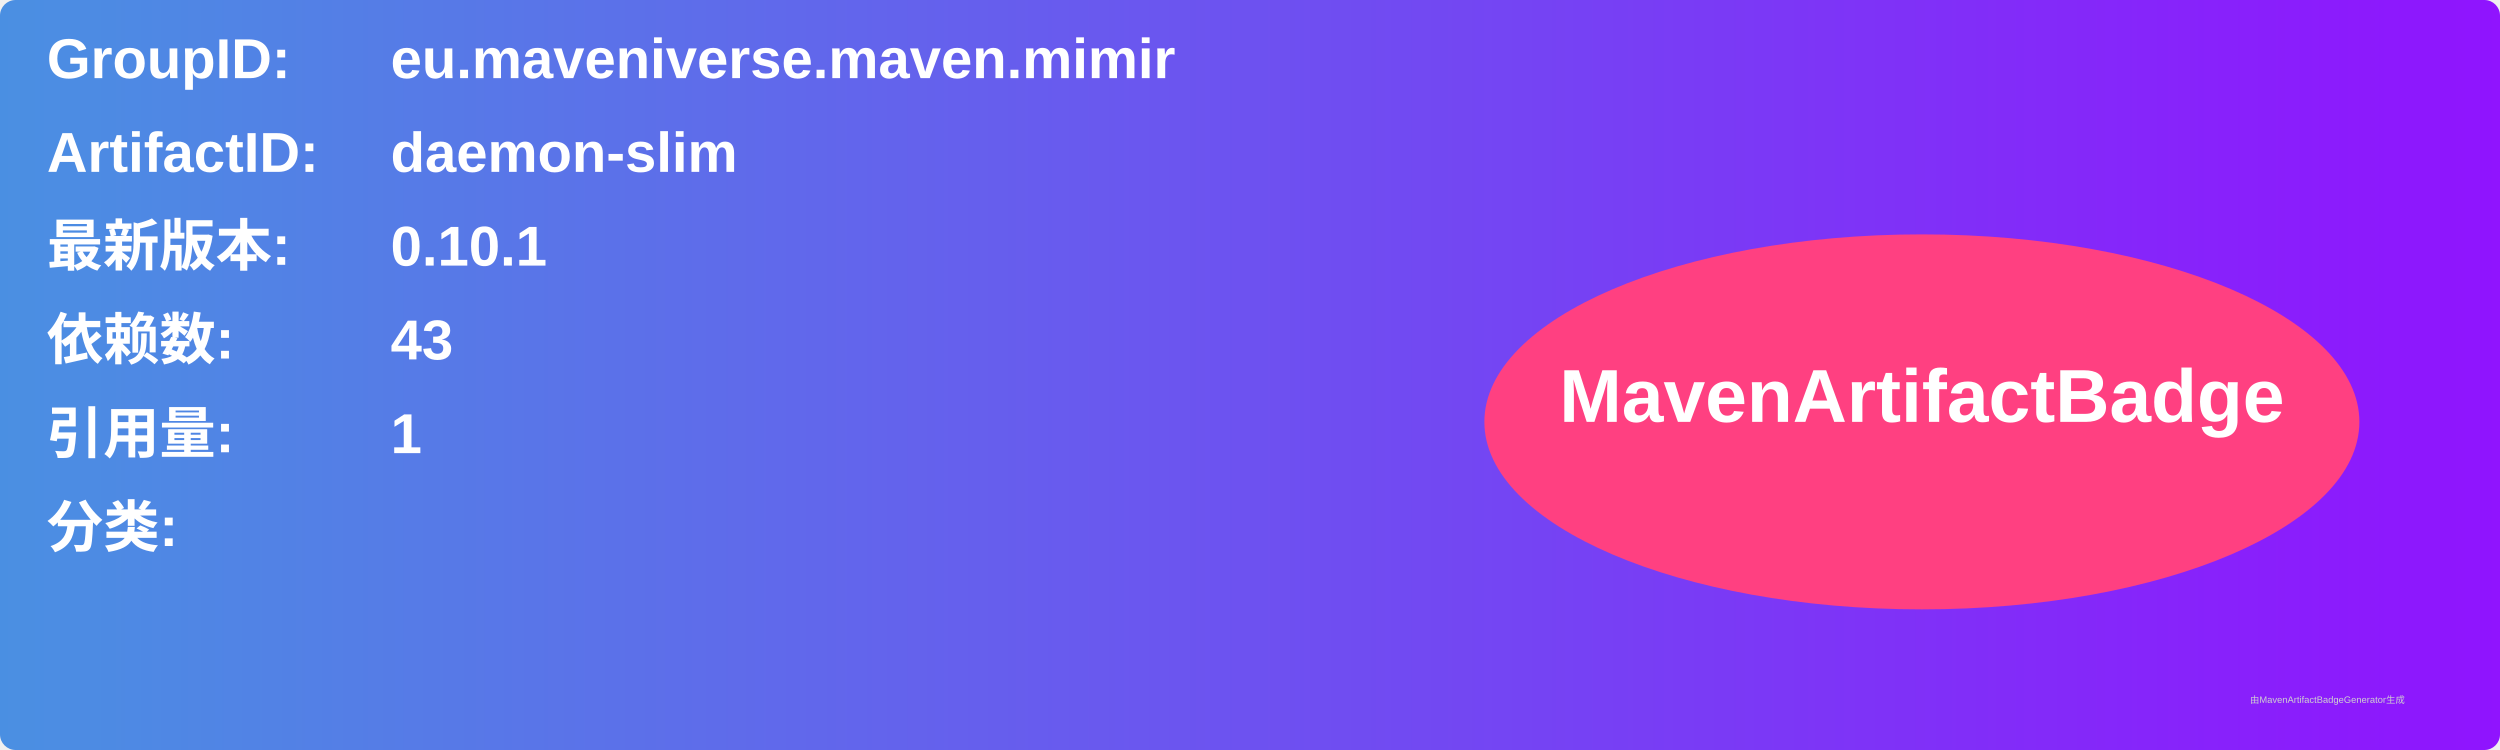
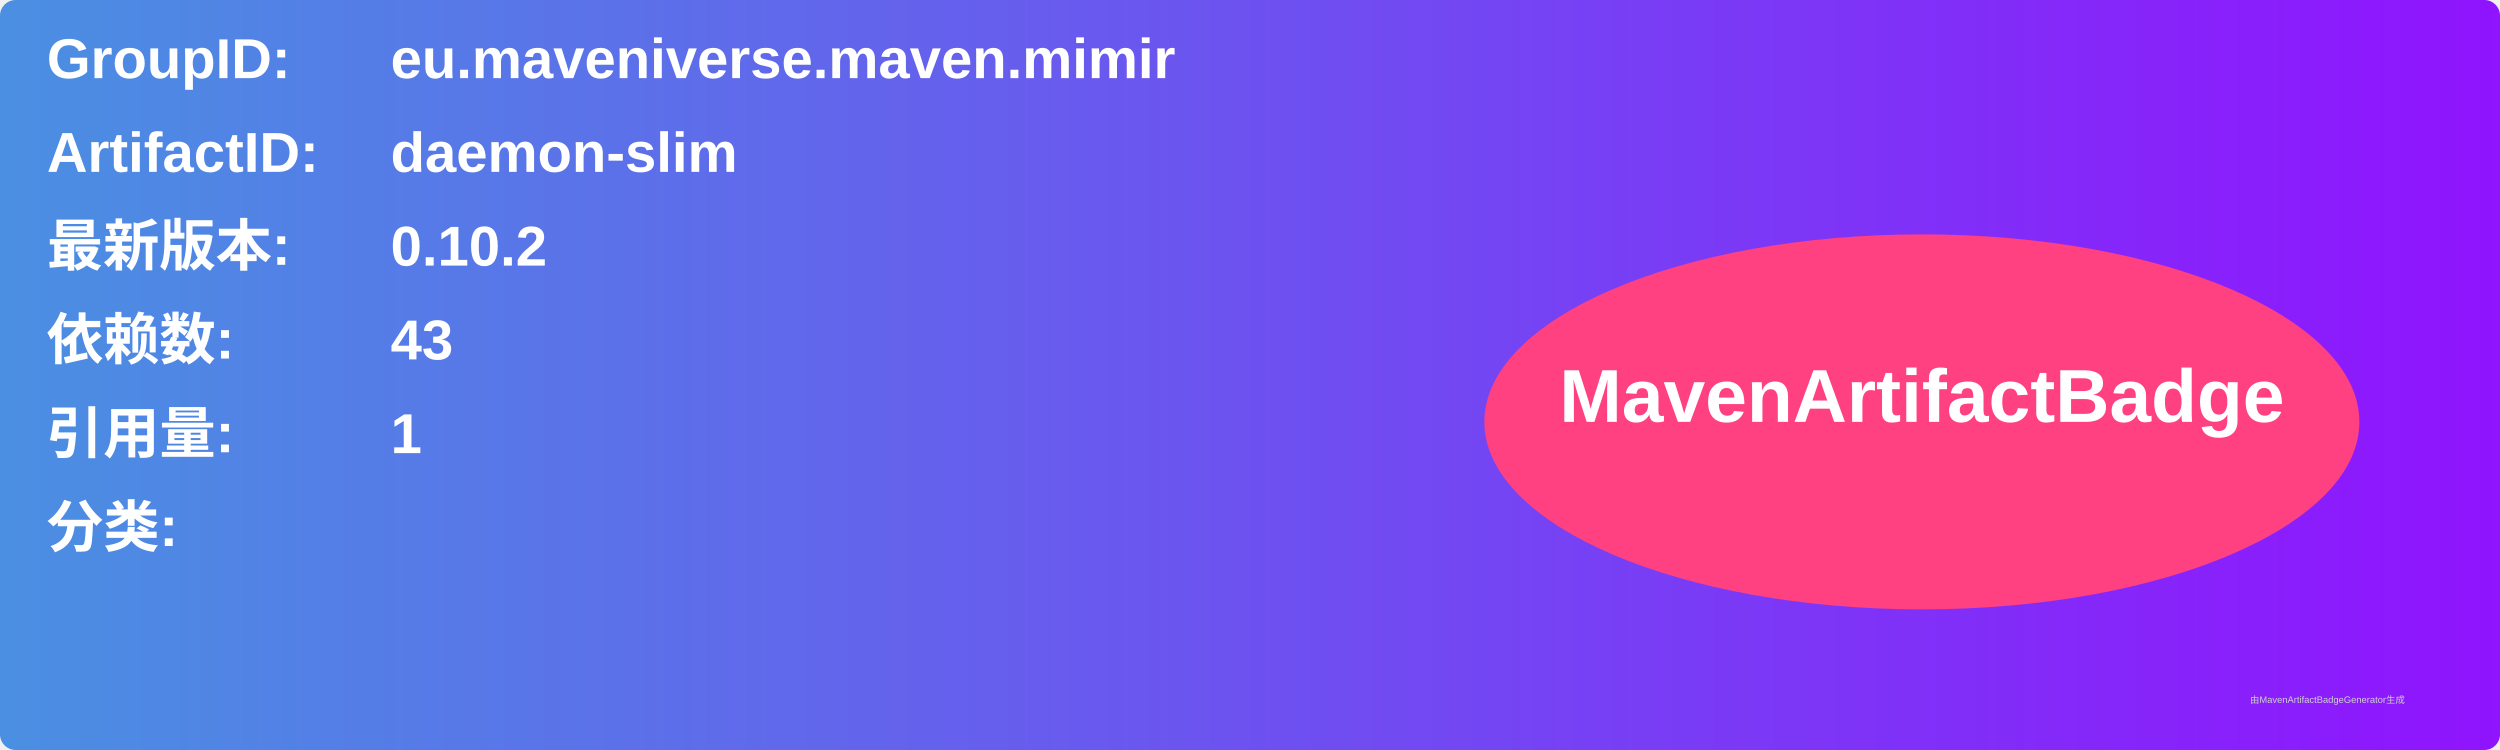
<svg xmlns="http://www.w3.org/2000/svg" width="800" height="240" viewBox="0 0 800 240">
  <linearGradient id="grad" x1="0%" y1="0%" x2="100%" y2="0%">
    <stop offset="0%" stop-color="#4a90e2" />
    <stop offset="100%" stop-color="#9013fe" />
  </linearGradient>
  <rect width="100%" height="100%" rx="5" ry="5" fill="url(#grad)" />
  <g transform="translate(15, 15)">
    <text x="0" y="10" font-family="Arial" font-size="18" fill="white" font-weight="bold" width="260">GroupID:</text>
    <text x="110" y="10" font-family="Arial" font-size="18" fill="white" font-weight="bold" width="460">eu.maveniverse.maven.mimir</text>
    <text x="0" y="40" font-family="Arial" font-size="18" fill="white" font-weight="bold" width="260">ArtifactID:</text>
    <text x="110" y="40" font-family="Arial" font-size="18" fill="white" font-weight="bold" width="460">daemon-slim</text>
    <text x="0" y="70" font-family="Arial" font-size="18" fill="white" font-weight="bold">最新版本:</text>
    <text x="110" y="70" font-family="Arial" font-size="18" fill="white" font-weight="bold">
-       <tspan font-weight="bold">0.10.1</tspan>
+       <tspan font-weight="bold">0.10.2</tspan>
    </text>
    <text x="0" y="100" font-family="Arial" font-size="18" fill="white" font-weight="bold">依赖数: </text>
    <text x="110" y="100" font-family="Arial" font-size="18" fill="white">
      <tspan font-weight="bold">43</tspan>
    </text>
    <text x="0" y="130" font-family="Arial" font-size="18" fill="white" font-weight="bold">引用量: </text>
    <text x="110" y="130" font-family="Arial" font-size="18" fill="white">
      <tspan font-weight="bold">1</tspan>
    </text>
    <text x="0" y="160" font-family="Arial" font-size="18" fill="white" font-weight="bold">分类:</text>
    <text x="10" y="190" font-family="Arial" font-size="10" fill="white">
      <tspan font-weight="bold" />
    </text>
    <ellipse cx="600" cy="120" rx="140" ry="60" fill="#ff4081" />
    <text x="600" y="120" text-anchor="middle" font-family="Arial" font-size="24" fill="white" font-weight="bold">MavenArtifactBadge</text>
  </g>
  <text x="720" y="225" font-family="Arial" font-size="3" fill="#d0d0d0">由MavenArtifactBadgeGenerator生成</text>
</svg>
